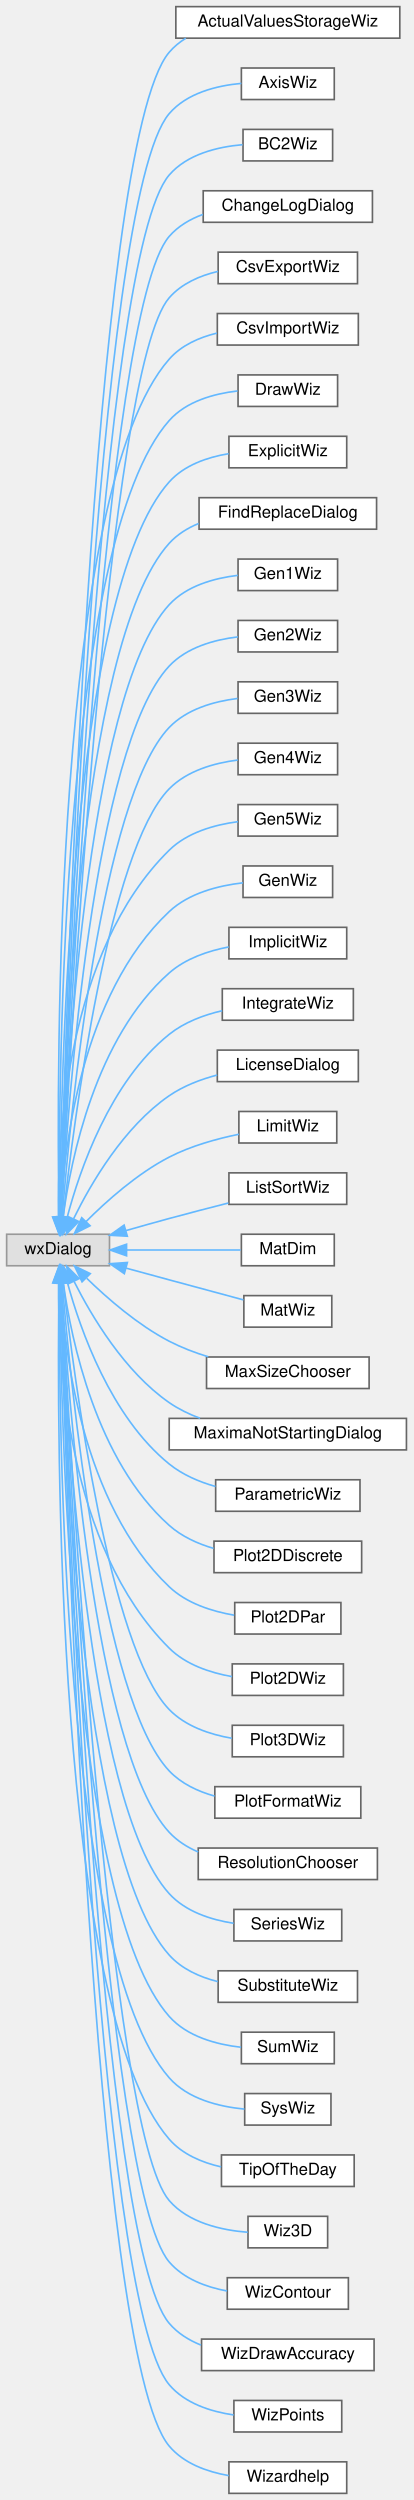
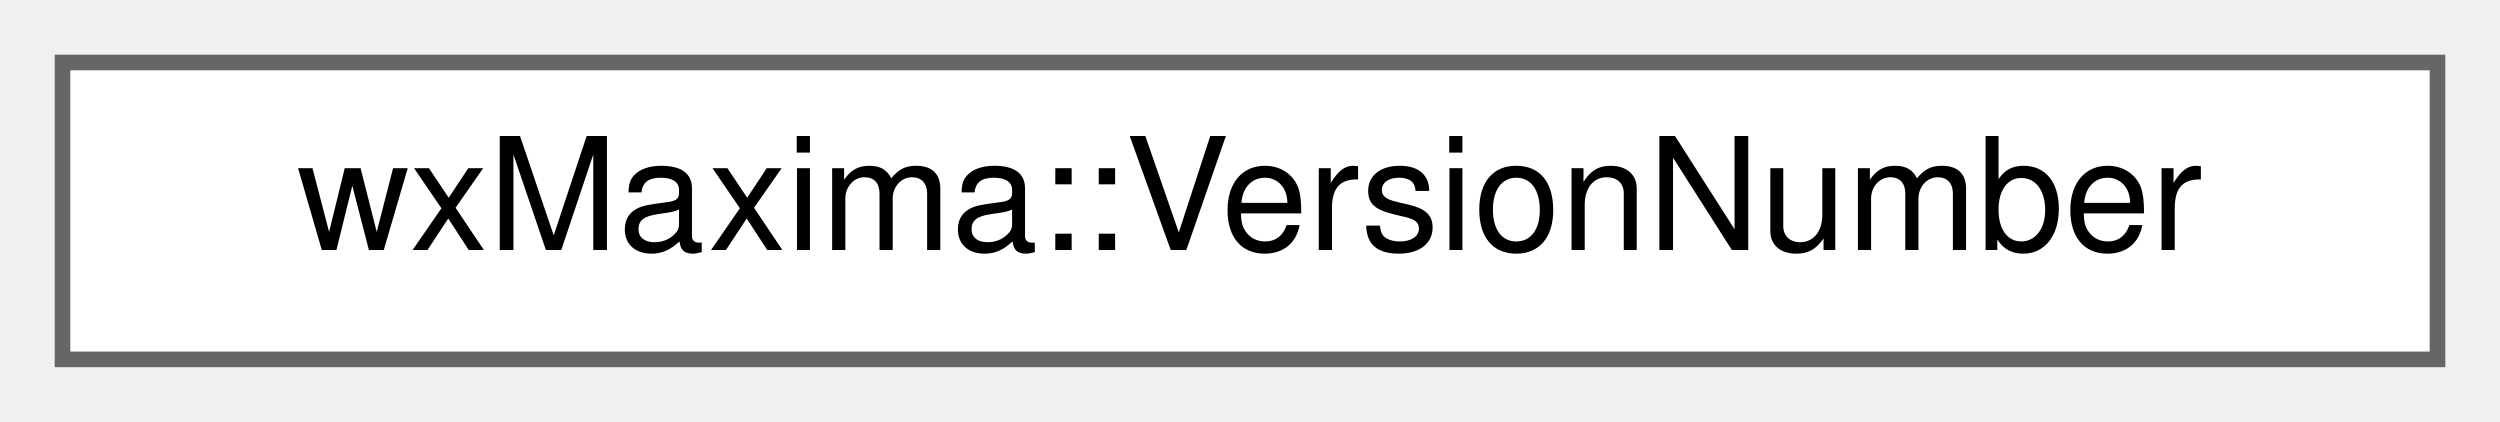
- <svg xmlns="http://www.w3.org/2000/svg" xmlns:xlink="http://www.w3.org/1999/xlink" width="249pt" height="1507pt" viewBox="0.00 0.00 249.00 1507.00">
-   <g id="graph0" class="graph" transform="scale(1 1) rotate(0) translate(4 1503)">
+ <svg xmlns="http://www.w3.org/2000/svg" xmlns:xlink="http://www.w3.org/1999/xlink" width="160pt" height="27pt" viewBox="0.00 0.00 160.00 27.00">
+   <g id="graph0" class="graph" transform="scale(1 1) rotate(0) translate(4 23)">
    <g id="node1" class="node">
      <g id="a_node1">
-         <a xlink:title=" ">
-           <polygon fill="#e0e0e0" stroke="#999999" points="62,-759 0,-759 0,-740 62,-740 62,-759" />
-           <text text-anchor="middle" x="31" y="-747" font-family="Helvetica,sans-Serif" font-size="10.00">wxDialog</text>
+         <a xlink:href="classwxMaxima_1_1VersionNumber.html" target="_top" xlink:title="A version number that can be compared using &quot;&lt;&quot; and &quot;&gt;&quot;.">
+           <polygon fill="white" stroke="#666666" points="152,-19 0,-19 0,0 152,0 152,-19" />
+           <text text-anchor="middle" x="76" y="-7" font-family="Helvetica,sans-Serif" font-size="10.00">wxMaxima::VersionNumber</text>
        </a>
      </g>
    </g>
-     <g id="node2" class="node">
-       <g id="a_node2">
-         <a xlink:href="classActualValuesStorageWiz.html" target="_top" xlink:title=" ">
-           <polygon fill="white" stroke="#666666" points="237,-1499 102,-1499 102,-1480 237,-1480 237,-1499" />
-           <text text-anchor="middle" x="169.5" y="-1487" font-family="Helvetica,sans-Serif" font-size="10.00">ActualValuesStorageWiz</text>
-         </a>
-       </g>
-     </g>
-     <g id="edge1" class="edge">
-       <path fill="none" stroke="#63b8ff" d="M32.46,-769.16C35.24,-879.28 51.12,-1416.51 98,-1471.5 100.87,-1474.86 104.27,-1477.65 108.01,-1479.94" />
-       <polygon fill="#63b8ff" stroke="#63b8ff" points="35.96,-769.03 32.22,-759.12 28.96,-769.2 35.96,-769.03" />
-     </g>
-     <g id="node3" class="node">
-       <g id="a_node3">
-         <a xlink:href="classAxisWiz.html" target="_top" xlink:title="A wizard for axis setup for draw.">
-           <polygon fill="white" stroke="#666666" points="197.5,-1462 141.5,-1462 141.5,-1443 197.5,-1443 197.5,-1462" />
-           <text text-anchor="middle" x="169.5" y="-1450" font-family="Helvetica,sans-Serif" font-size="10.00">AxisWiz</text>
-         </a>
-       </g>
-     </g>
-     <g id="edge2" class="edge">
-       <path fill="none" stroke="#63b8ff" d="M32.57,-769.15C35.81,-875.82 53.51,-1382.58 98,-1434.5 108.6,-1446.87 126.42,-1451.35 141.49,-1452.74" />
-       <polygon fill="#63b8ff" stroke="#63b8ff" points="36.06,-769.01 32.27,-759.12 29.07,-769.22 36.06,-769.01" />
-     </g>
-     <g id="node4" class="node">
-       <g id="a_node4">
-         <a xlink:href="classBC2Wiz.html" target="_top" xlink:title=" ">
-           <polygon fill="white" stroke="#666666" points="196.5,-1425 142.5,-1425 142.5,-1406 196.5,-1406 196.5,-1425" />
-           <text text-anchor="middle" x="169.5" y="-1413" font-family="Helvetica,sans-Serif" font-size="10.00">BC2Wiz</text>
-         </a>
-       </g>
-     </g>
-     <g id="edge3" class="edge">
-       <path fill="none" stroke="#63b8ff" d="M32.69,-769.37C36.45,-873.01 55.94,-1348.68 98,-1397.5 108.8,-1410.04 127.01,-1414.46 142.21,-1415.78" />
-       <polygon fill="#63b8ff" stroke="#63b8ff" points="36.18,-769.19 32.33,-759.32 29.19,-769.44 36.18,-769.19" />
-     </g>
-     <g id="node5" class="node">
-       <g id="a_node5">
-         <a xlink:href="classChangeLogDialog.html" target="_top" xlink:title="A dialog that shows the program's changelog.">
-           <polygon fill="white" stroke="#666666" points="220.5,-1388 118.5,-1388 118.5,-1369 220.5,-1369 220.5,-1388" />
-           <text text-anchor="middle" x="169.5" y="-1376" font-family="Helvetica,sans-Serif" font-size="10.00">ChangeLogDialog</text>
-         </a>
-       </g>
-     </g>
-     <g id="edge4" class="edge">
-       <path fill="none" stroke="#63b8ff" d="M32.82,-769.47C37.12,-869.68 58.34,-1314.75 98,-1360.5 103.38,-1366.7 110.57,-1370.92 118.31,-1373.75" />
-       <polygon fill="#63b8ff" stroke="#63b8ff" points="36.31,-769.08 32.39,-759.23 29.31,-769.37 36.31,-769.08" />
-     </g>
-     <g id="node6" class="node">
-       <g id="a_node6">
-         <a xlink:href="classCsvExportWiz.html" target="_top" xlink:title="A wizard for explicit plots using draw.">
-           <polygon fill="white" stroke="#666666" points="211.5,-1351 127.5,-1351 127.5,-1332 211.5,-1332 211.5,-1351" />
-           <text text-anchor="middle" x="169.5" y="-1339" font-family="Helvetica,sans-Serif" font-size="10.00">CsvExportWiz</text>
-         </a>
-       </g>
-     </g>
-     <g id="edge5" class="edge">
-       <path fill="none" stroke="#63b8ff" d="M32.95,-769.16C37.77,-865.04 60.68,-1280.75 98,-1323.5 105.48,-1332.06 116.41,-1336.83 127.44,-1339.41" />
-       <polygon fill="#63b8ff" stroke="#63b8ff" points="36.44,-768.91 32.45,-759.1 29.45,-769.26 36.44,-768.91" />
-     </g>
-     <g id="node7" class="node">
-       <g id="a_node7">
-         <a xlink:href="classCsvImportWiz.html" target="_top" xlink:title="A wizard for explicit plots using draw.">
-           <polygon fill="white" stroke="#666666" points="212,-1314 127,-1314 127,-1295 212,-1295 212,-1314" />
-           <text text-anchor="middle" x="169.5" y="-1302" font-family="Helvetica,sans-Serif" font-size="10.00">CsvImportWiz</text>
-         </a>
-       </g>
-     </g>
-     <g id="edge6" class="edge">
-       <path fill="none" stroke="#63b8ff" d="M31.57,-769.5C30.09,-857.29 28.67,-1207.7 98,-1286.5 105.34,-1294.85 115.97,-1299.58 126.75,-1302.2" />
-       <polygon fill="#63b8ff" stroke="#63b8ff" points="35.07,-769.37 31.76,-759.31 28.07,-769.24 35.07,-769.37" />
-     </g>
-     <g id="node8" class="node">
-       <g id="a_node8">
-         <a xlink:href="classDrawWiz.html" target="_top" xlink:title="A wizard for explicit plots using draw.">
-           <polygon fill="white" stroke="#666666" points="199.5,-1277 139.5,-1277 139.5,-1258 199.5,-1258 199.5,-1277" />
-           <text text-anchor="middle" x="169.5" y="-1265" font-family="Helvetica,sans-Serif" font-size="10.00">DrawWiz</text>
-         </a>
-       </g>
-     </g>
-     <g id="edge7" class="edge">
-       <path fill="none" stroke="#63b8ff" d="M31.77,-769.17C31.22,-852.64 33.32,-1176.65 98,-1249.5 108.23,-1261.02 124.72,-1265.65 139.18,-1267.34" />
-       <polygon fill="#63b8ff" stroke="#63b8ff" points="35.27,-769.07 31.86,-759.04 28.27,-769 35.27,-769.07" />
-     </g>
-     <g id="node9" class="node">
-       <g id="a_node9">
-         <a xlink:href="classExplicitWiz.html" target="_top" xlink:title="A wizard for explicit plots using draw.">
-           <polygon fill="white" stroke="#666666" points="205,-1240 134,-1240 134,-1221 205,-1221 205,-1240" />
-           <text text-anchor="middle" x="169.5" y="-1228" font-family="Helvetica,sans-Serif" font-size="10.00">ExplicitWiz</text>
-         </a>
-       </g>
-     </g>
-     <g id="edge8" class="edge">
-       <path fill="none" stroke="#63b8ff" d="M32,-769.22C32.42,-848.85 38.05,-1145.68 98,-1212.5 107.03,-1222.56 120.82,-1227.36 133.83,-1229.53" />
-       <polygon fill="#63b8ff" stroke="#63b8ff" points="35.5,-769.09 31.97,-759.1 28.5,-769.11 35.5,-769.09" />
-     </g>
-     <g id="node10" class="node">
-       <g id="a_node10">
-         <a xlink:href="classFindReplaceDialog.html" target="_top" xlink:title="The find+replace dialog.">
-           <polygon fill="white" stroke="#666666" points="223,-1203 116,-1203 116,-1184 223,-1184 223,-1203" />
-           <text text-anchor="middle" x="169.5" y="-1191" font-family="Helvetica,sans-Serif" font-size="10.00">FindReplaceDialog</text>
-         </a>
-       </g>
-     </g>
-     <g id="edge9" class="edge">
-       <path fill="none" stroke="#63b8ff" d="M32.27,-769.07C33.71,-844.43 42.73,-1114.63 98,-1175.5 102.84,-1180.83 109.02,-1184.68 115.7,-1187.44" />
-       <polygon fill="#63b8ff" stroke="#63b8ff" points="35.77,-769 32.1,-759.06 28.77,-769.12 35.77,-769" />
-     </g>
-     <g id="node11" class="node">
-       <g id="a_node11">
-         <a xlink:href="classGen1Wiz.html" target="_top" xlink:title=" ">
-           <polygon fill="white" stroke="#666666" points="199.5,-1166 139.5,-1166 139.5,-1147 199.5,-1147 199.5,-1166" />
-           <text text-anchor="middle" x="169.5" y="-1154" font-family="Helvetica,sans-Serif" font-size="10.00">Gen1Wiz</text>
-         </a>
-       </g>
-     </g>
-     <g id="edge10" class="edge">
-       <path fill="none" stroke="#63b8ff" d="M32.61,-769.63C35.19,-841.46 47.55,-1083.74 98,-1138.5 108.44,-1149.83 124.94,-1154.45 139.36,-1156.18" />
-       <polygon fill="#63b8ff" stroke="#63b8ff" points="36.09,-769.16 32.26,-759.28 29.1,-769.39 36.09,-769.16" />
-     </g>
-     <g id="node12" class="node">
-       <g id="a_node12">
-         <a xlink:href="classGen2Wiz.html" target="_top" xlink:title=" ">
-           <polygon fill="white" stroke="#666666" points="199.5,-1129 139.5,-1129 139.5,-1110 199.5,-1110 199.5,-1129" />
-           <text text-anchor="middle" x="169.5" y="-1117" font-family="Helvetica,sans-Serif" font-size="10.00">Gen2Wiz</text>
-         </a>
-       </g>
-     </g>
-     <g id="edge11" class="edge">
-       <path fill="none" stroke="#63b8ff" d="M32.99,-769.42C36.73,-836.48 52.17,-1052.61 98,-1101.5 108.54,-1112.74 125.05,-1117.36 139.44,-1119.11" />
-       <polygon fill="#63b8ff" stroke="#63b8ff" points="36.46,-768.82 32.44,-759.02 29.47,-769.19 36.46,-768.82" />
-     </g>
-     <g id="node13" class="node">
-       <g id="a_node13">
-         <a xlink:href="classGen3Wiz.html" target="_top" xlink:title=" ">
-           <polygon fill="white" stroke="#666666" points="199.5,-1092 139.5,-1092 139.5,-1073 199.5,-1073 199.5,-1092" />
-           <text text-anchor="middle" x="169.5" y="-1080" font-family="Helvetica,sans-Serif" font-size="10.00">Gen3Wiz</text>
-         </a>
-       </g>
-     </g>
-     <g id="edge12" class="edge">
-       <path fill="none" stroke="#63b8ff" d="M33.46,-769.34C38.45,-831.59 56.8,-1021.47 98,-1064.5 108.57,-1075.54 124.9,-1080.17 139.18,-1081.97" />
-       <polygon fill="#63b8ff" stroke="#63b8ff" points="36.94,-768.96 32.68,-759.26 29.96,-769.5 36.94,-768.96" />
-     </g>
-     <g id="node14" class="node">
-       <g id="a_node14">
-         <a xlink:href="classGen4Wiz.html" target="_top" xlink:title=" ">
-           <polygon fill="white" stroke="#666666" points="199.5,-1055 139.5,-1055 139.5,-1036 199.5,-1036 199.5,-1055" />
-           <text text-anchor="middle" x="169.5" y="-1043" font-family="Helvetica,sans-Serif" font-size="10.00">Gen4Wiz</text>
-         </a>
-       </g>
-     </g>
-     <g id="edge13" class="edge">
-       <path fill="none" stroke="#63b8ff" d="M34.09,-769.58C40.46,-827.04 61.48,-990.35 98,-1027.5 108.72,-1038.4 125.05,-1043.02 139.3,-1044.86" />
-       <polygon fill="#63b8ff" stroke="#63b8ff" points="37.53,-768.86 32.98,-759.29 30.57,-769.61 37.53,-768.86" />
-     </g>
-     <g id="node15" class="node">
-       <g id="a_node15">
-         <a xlink:href="classGen5Wiz.html" target="_top" xlink:title=" ">
-           <polygon fill="white" stroke="#666666" points="199.5,-1018 139.5,-1018 139.5,-999 199.5,-999 199.5,-1018" />
-           <text text-anchor="middle" x="169.5" y="-1006" font-family="Helvetica,sans-Serif" font-size="10.00">Gen5Wiz</text>
-         </a>
-       </g>
-     </g>
-     <g id="edge14" class="edge">
-       <path fill="none" stroke="#63b8ff" d="M31.22,-769.65C30.59,-815.7 35.82,-929.39 98,-990.5 108.9,-1001.21 125.25,-1005.82 139.46,-1007.7" />
-       <polygon fill="#63b8ff" stroke="#63b8ff" points="34.72,-769.56 31.47,-759.47 27.72,-769.38 34.72,-769.56" />
-     </g>
-     <g id="node16" class="node">
-       <g id="a_node16">
-         <a xlink:href="classGenWiz.html" target="_top" xlink:title="A generic wizard dialogue.">
-           <polygon fill="white" stroke="#666666" points="196.5,-981 142.5,-981 142.5,-962 196.5,-962 196.5,-981" />
-           <text text-anchor="middle" x="169.5" y="-969" font-family="Helvetica,sans-Serif" font-size="10.00">GenWiz</text>
-         </a>
-       </g>
-     </g>
-     <g id="edge15" class="edge">
-       <path fill="none" stroke="#63b8ff" d="M32.4,-769.31C34.33,-810.01 44.67,-903.43 98,-953.5 109.88,-964.65 127.69,-969.14 142.43,-970.84" />
-       <polygon fill="#63b8ff" stroke="#63b8ff" points="35.89,-769.18 32.05,-759.31 28.9,-769.42 35.89,-769.18" />
-     </g>
-     <g id="node17" class="node">
-       <g id="a_node17">
-         <a xlink:href="classImplicitWiz.html" target="_top" xlink:title="A wizard for implicit plots using draw.">
-           <polygon fill="white" stroke="#666666" points="205,-944 134,-944 134,-925 205,-925 205,-944" />
-           <text text-anchor="middle" x="169.5" y="-932" font-family="Helvetica,sans-Serif" font-size="10.00">ImplicitWiz</text>
-         </a>
-       </g>
-     </g>
-     <g id="edge16" class="edge">
-       <path fill="none" stroke="#63b8ff" d="M34.07,-769.51C38.79,-804.65 53.66,-877.43 98,-916.5 107.86,-925.18 121.34,-929.78 133.88,-932.18" />
-       <polygon fill="#63b8ff" stroke="#63b8ff" points="37.49,-768.65 32.83,-759.14 30.54,-769.48 37.49,-768.65" />
-     </g>
-     <g id="node18" class="node">
-       <g id="a_node18">
-         <a xlink:href="classIntegrateWiz.html" target="_top" xlink:title=" ">
-           <polygon fill="white" stroke="#666666" points="209,-907 130,-907 130,-888 209,-888 209,-907" />
-           <text text-anchor="middle" x="169.5" y="-895" font-family="Helvetica,sans-Serif" font-size="10.00">IntegrateWiz</text>
-         </a>
-       </g>
-     </g>
-     <g id="edge17" class="edge">
-       <path fill="none" stroke="#63b8ff" d="M36.47,-769.07C44.06,-797.74 62.25,-850.86 98,-879.5 107.07,-886.77 118.73,-891.14 129.94,-893.75" />
-       <polygon fill="#63b8ff" stroke="#63b8ff" points="39.79,-767.93 33.99,-759.06 33,-769.61 39.79,-767.93" />
-     </g>
-     <g id="node19" class="node">
-       <g id="a_node19">
-         <a xlink:href="classLicenseDialog.html" target="_top" xlink:title="A dialog that shows the program's license.">
-           <polygon fill="white" stroke="#666666" points="212,-870 127,-870 127,-851 212,-851 212,-870" />
-           <text text-anchor="middle" x="169.5" y="-858" font-family="Helvetica,sans-Serif" font-size="10.00">LicenseDialog</text>
-         </a>
-       </g>
-     </g>
-     <g id="edge18" class="edge">
-       <path fill="none" stroke="#63b8ff" d="M40.39,-768.4C50.83,-789.67 70.65,-823.72 98,-842.5 106.54,-848.36 116.84,-852.32 126.9,-854.98" />
-       <polygon fill="#63b8ff" stroke="#63b8ff" points="43.45,-766.67 36.04,-759.1 37.11,-769.64 43.45,-766.67" />
-     </g>
-     <g id="node20" class="node">
-       <g id="a_node20">
-         <a xlink:href="classLimitWiz.html" target="_top" xlink:title=" ">
-           <polygon fill="white" stroke="#666666" points="199,-833 140,-833 140,-814 199,-814 199,-833" />
-           <text text-anchor="middle" x="169.5" y="-821" font-family="Helvetica,sans-Serif" font-size="10.00">LimitWiz</text>
-         </a>
-       </g>
-     </g>
-     <g id="edge19" class="edge">
-       <path fill="none" stroke="#63b8ff" d="M47.78,-766.55C60.27,-779.07 78.76,-795.56 98,-805.5 111.02,-812.22 126.71,-816.55 139.99,-819.27" />
-       <polygon fill="#63b8ff" stroke="#63b8ff" points="50.3,-764.12 40.83,-759.36 45.26,-768.98 50.3,-764.12" />
-     </g>
-     <g id="node21" class="node">
-       <g id="a_node21">
-         <a xlink:href="classListSortWiz.html" target="_top" xlink:title=" ">
-           <polygon fill="white" stroke="#666666" points="205,-796 134,-796 134,-777 205,-777 205,-796" />
-           <text text-anchor="middle" x="169.5" y="-784" font-family="Helvetica,sans-Serif" font-size="10.00">ListSortWiz</text>
-         </a>
-       </g>
-     </g>
-     <g id="edge20" class="edge">
-       <path fill="none" stroke="#63b8ff" d="M71.97,-761.22C80.55,-763.67 89.56,-766.21 98,-768.5 109.58,-771.64 122.28,-774.93 133.66,-777.83" />
-       <polygon fill="#63b8ff" stroke="#63b8ff" points="72.75,-757.8 62.17,-758.39 70.81,-764.53 72.75,-757.8" />
-     </g>
-     <g id="node22" class="node">
-       <g id="a_node22">
-         <a xlink:href="classMatDim.html" target="_top" xlink:title=" ">
-           <polygon fill="white" stroke="#666666" points="197.5,-759 141.5,-759 141.5,-740 197.5,-740 197.5,-759" />
-           <text text-anchor="middle" x="169.5" y="-747" font-family="Helvetica,sans-Serif" font-size="10.00">MatDim</text>
-         </a>
-       </g>
-     </g>
-     <g id="edge21" class="edge">
-       <path fill="none" stroke="#63b8ff" d="M72.41,-749.5C94.54,-749.5 121.39,-749.5 141.07,-749.5" />
-       <polygon fill="#63b8ff" stroke="#63b8ff" points="72.29,-746 62.29,-749.5 72.29,-753 72.29,-746" />
-     </g>
-     <g id="node23" class="node">
-       <g id="a_node23">
-         <a xlink:href="classMatWiz.html" target="_top" xlink:title=" ">
-           <polygon fill="white" stroke="#666666" points="196,-722 143,-722 143,-703 196,-703 196,-722" />
-           <text text-anchor="middle" x="169.5" y="-710" font-family="Helvetica,sans-Serif" font-size="10.00">MatWiz</text>
-         </a>
-       </g>
-     </g>
-     <g id="edge22" class="edge">
-       <path fill="none" stroke="#63b8ff" d="M72.02,-738.56C80.59,-736.23 89.6,-733.78 98,-731.5 112.8,-727.49 129.36,-723.02 142.71,-719.43" />
-       <polygon fill="#63b8ff" stroke="#63b8ff" points="70.95,-735.23 62.22,-741.24 72.79,-741.98 70.95,-735.23" />
-     </g>
-     <g id="node24" class="node">
-       <g id="a_node24">
-         <a xlink:href="classMaxSizeChooser.html" target="_top" xlink:title=" ">
-           <polygon fill="white" stroke="#666666" points="218.5,-685 120.5,-685 120.5,-666 218.5,-666 218.5,-685" />
-           <text text-anchor="middle" x="169.5" y="-673" font-family="Helvetica,sans-Serif" font-size="10.00">MaxSizeChooser</text>
-         </a>
-       </g>
-     </g>
-     <g id="edge23" class="edge">
-       <path fill="none" stroke="#63b8ff" d="M48.23,-732.49C60.76,-720.28 79.11,-704.31 98,-694.5 105.31,-690.7 113.46,-687.61 121.54,-685.11" />
-       <polygon fill="#63b8ff" stroke="#63b8ff" points="45.46,-730.31 40.89,-739.87 50.42,-735.25 45.46,-730.31" />
-     </g>
-     <g id="node25" class="node">
-       <g id="a_node25">
-         <a xlink:href="classMaximaNotStartingDialog.html" target="_top" xlink:title=" ">
-           <polygon fill="white" stroke="#666666" points="241,-648 98,-648 98,-629 241,-629 241,-648" />
-           <text text-anchor="middle" x="169.5" y="-636" font-family="Helvetica,sans-Serif" font-size="10.00">MaximaNotStartingDialog</text>
-         </a>
-       </g>
-     </g>
-     <g id="edge24" class="edge">
-       <path fill="none" stroke="#63b8ff" d="M40.65,-730.55C51.22,-709.54 71.06,-676.16 98,-657.5 103.63,-653.6 110.02,-650.5 116.6,-648.04" />
-       <polygon fill="#63b8ff" stroke="#63b8ff" points="37.41,-729.22 36.22,-739.75 43.71,-732.26 37.41,-729.22" />
-     </g>
-     <g id="node26" class="node">
-       <g id="a_node26">
-         <a xlink:href="classParametricWiz.html" target="_top" xlink:title="A wizard for parametric plots using draw.">
-           <polygon fill="white" stroke="#666666" points="213,-611 126,-611 126,-592 213,-592 213,-611" />
-           <text text-anchor="middle" x="169.5" y="-599" font-family="Helvetica,sans-Serif" font-size="10.00">ParametricWiz</text>
-         </a>
-       </g>
-     </g>
-     <g id="edge25" class="edge">
-       <path fill="none" stroke="#63b8ff" d="M36.68,-729.72C44.46,-701.25 62.79,-649.01 98,-620.5 105.98,-614.04 115.97,-609.76 125.9,-606.94" />
-       <polygon fill="#63b8ff" stroke="#63b8ff" points="33.22,-729.14 34.13,-739.69 40,-730.87 33.22,-729.14" />
-     </g>
-     <g id="node27" class="node">
-       <g id="a_node27">
-         <a xlink:href="classPlot2DDiscrete.html" target="_top" xlink:title=" ">
-           <polygon fill="white" stroke="#666666" points="214,-574 125,-574 125,-555 214,-555 214,-574" />
-           <text text-anchor="middle" x="169.5" y="-562" font-family="Helvetica,sans-Serif" font-size="10.00">Plot2DDiscrete</text>
-         </a>
-       </g>
-     </g>
-     <g id="edge26" class="edge">
-       <path fill="none" stroke="#63b8ff" d="M34.16,-729.67C39.03,-694.82 54.1,-622.61 98,-583.5 105.48,-576.84 115.05,-572.48 124.72,-569.63" />
-       <polygon fill="#63b8ff" stroke="#63b8ff" points="30.64,-729.59 32.87,-739.95 37.59,-730.46 30.64,-729.59" />
-     </g>
-     <g id="node28" class="node">
-       <g id="a_node28">
-         <a xlink:href="classPlot2DPar.html" target="_top" xlink:title=" ">
-           <polygon fill="white" stroke="#666666" points="201.5,-537 137.5,-537 137.5,-518 201.5,-518 201.5,-537" />
-           <text text-anchor="middle" x="169.5" y="-525" font-family="Helvetica,sans-Serif" font-size="10.00">Plot2DPar</text>
-         </a>
-       </g>
-     </g>
-     <g id="edge27" class="edge">
-       <path fill="none" stroke="#63b8ff" d="M32.5,-729.58C34.62,-689.05 45.32,-596.56 98,-546.5 108.48,-536.55 123.6,-531.69 137.16,-529.36" />
-       <polygon fill="#63b8ff" stroke="#63b8ff" points="28.99,-729.64 32.09,-739.77 35.99,-729.92 28.99,-729.64" />
-     </g>
-     <g id="node29" class="node">
-       <g id="a_node29">
-         <a xlink:href="classPlot2DWiz.html" target="_top" xlink:title=" ">
-           <polygon fill="white" stroke="#666666" points="203,-500 136,-500 136,-481 203,-481 203,-500" />
-           <text text-anchor="middle" x="169.5" y="-488" font-family="Helvetica,sans-Serif" font-size="10.00">Plot2DWiz</text>
-         </a>
-       </g>
-     </g>
-     <g id="edge28" class="edge">
-       <path fill="none" stroke="#63b8ff" d="M31.3,-729.49C30.86,-683.74 36.43,-570.75 98,-509.5 107.97,-499.58 122.55,-494.69 135.87,-492.33" />
-       <polygon fill="#63b8ff" stroke="#63b8ff" points="27.81,-729.67 31.52,-739.6 34.8,-729.53 27.81,-729.67" />
-     </g>
-     <g id="node30" class="node">
-       <g id="a_node30">
-         <a xlink:href="classPlot3DWiz.html" target="_top" xlink:title=" ">
-           <polygon fill="white" stroke="#666666" points="203,-463 136,-463 136,-444 203,-444 203,-463" />
-           <text text-anchor="middle" x="169.5" y="-451" font-family="Helvetica,sans-Serif" font-size="10.00">Plot3DWiz</text>
-         </a>
-       </g>
-     </g>
-     <g id="edge29" class="edge">
-       <path fill="none" stroke="#63b8ff" d="M34.12,-729.51C40.59,-672.33 61.83,-509.74 98,-472.5 107.8,-462.41 122.36,-457.49 135.7,-455.17" />
-       <polygon fill="#63b8ff" stroke="#63b8ff" points="30.61,-729.44 33,-739.76 37.57,-730.2 30.61,-729.44" />
-     </g>
-     <g id="node31" class="node">
-       <g id="a_node31">
-         <a xlink:href="classPlotFormatWiz.html" target="_top" xlink:title=" ">
-           <polygon fill="white" stroke="#666666" points="213.5,-426 125.5,-426 125.5,-407 213.5,-407 213.5,-426" />
-           <text text-anchor="middle" x="169.5" y="-414" font-family="Helvetica,sans-Serif" font-size="10.00">PlotFormatWiz</text>
-         </a>
-       </g>
-     </g>
-     <g id="edge30" class="edge">
-       <path fill="none" stroke="#63b8ff" d="M33.49,-729.75C38.58,-667.76 57.2,-478.66 98,-435.5 105.23,-427.85 115.18,-423.17 125.33,-420.33" />
-       <polygon fill="#63b8ff" stroke="#63b8ff" points="30,-729.53 32.7,-739.78 36.98,-730.09 30,-729.53" />
-     </g>
-     <g id="node32" class="node">
-       <g id="a_node32">
-         <a xlink:href="classResolutionChooser.html" target="_top" xlink:title=" ">
-           <polygon fill="white" stroke="#666666" points="223.5,-389 115.5,-389 115.5,-370 223.5,-370 223.5,-389" />
-           <text text-anchor="middle" x="169.5" y="-377" font-family="Helvetica,sans-Serif" font-size="10.00">ResolutionChooser</text>
-         </a>
-       </g>
-     </g>
-     <g id="edge31" class="edge">
-       <path fill="none" stroke="#63b8ff" d="M33.02,-729.64C36.87,-662.8 52.61,-447.54 98,-398.5 102.82,-393.29 108.91,-389.45 115.47,-386.63" />
-       <polygon fill="#63b8ff" stroke="#63b8ff" points="29.53,-729.51 32.47,-739.68 36.52,-729.89 29.53,-729.51" />
-     </g>
-     <g id="node33" class="node">
-       <g id="a_node33">
-         <a xlink:href="classSeriesWiz.html" target="_top" xlink:title=" ">
-           <polygon fill="white" stroke="#666666" points="202,-352 137,-352 137,-333 202,-333 202,-352" />
-           <text text-anchor="middle" x="169.5" y="-340" font-family="Helvetica,sans-Serif" font-size="10.00">SeriesWiz</text>
-         </a>
-       </g>
-     </g>
-     <g id="edge32" class="edge">
-       <path fill="none" stroke="#63b8ff" d="M32.64,-729.44C35.33,-657.88 48.03,-416.45 98,-361.5 107.81,-350.72 123.03,-345.79 136.82,-343.63" />
-       <polygon fill="#63b8ff" stroke="#63b8ff" points="29.13,-729.64 32.28,-739.75 36.13,-729.88 29.13,-729.64" />
-     </g>
-     <g id="node34" class="node">
-       <g id="a_node34">
-         <a xlink:href="classSubstituteWiz.html" target="_top" xlink:title=" ">
-           <polygon fill="white" stroke="#666666" points="211.5,-315 127.5,-315 127.5,-296 211.5,-296 211.5,-315" />
-           <text text-anchor="middle" x="169.5" y="-303" font-family="Helvetica,sans-Serif" font-size="10.00">SubstituteWiz</text>
-         </a>
-       </g>
-     </g>
-     <g id="edge33" class="edge">
-       <path fill="none" stroke="#63b8ff" d="M32.31,-729.53C33.9,-653.78 43.36,-385.46 98,-324.5 105.53,-316.1 116.35,-311.24 127.25,-308.48" />
-       <polygon fill="#63b8ff" stroke="#63b8ff" points="28.8,-729.91 32.12,-739.97 35.8,-730.04 28.8,-729.91" />
-     </g>
-     <g id="node35" class="node">
-       <g id="a_node35">
-         <a xlink:href="classSumWiz.html" target="_top" xlink:title=" ">
-           <polygon fill="white" stroke="#666666" points="197.5,-278 141.5,-278 141.5,-259 197.5,-259 197.5,-278" />
-           <text text-anchor="middle" x="169.5" y="-266" font-family="Helvetica,sans-Serif" font-size="10.00">SumWiz</text>
-         </a>
-       </g>
-     </g>
-     <g id="edge34" class="edge">
-       <path fill="none" stroke="#63b8ff" d="M32.03,-729.85C32.58,-650.47 38.61,-354.57 98,-287.5 108.76,-275.35 126.38,-270.6 141.32,-268.89" />
-       <polygon fill="#63b8ff" stroke="#63b8ff" points="28.53,-729.92 31.99,-739.94 35.53,-729.95 28.53,-729.92" />
-     </g>
-     <g id="node36" class="node">
-       <g id="a_node36">
-         <a xlink:href="classSysWiz.html" target="_top" xlink:title=" ">
-           <polygon fill="white" stroke="#666666" points="195.5,-241 143.5,-241 143.5,-222 195.5,-222 195.5,-241" />
-           <text text-anchor="middle" x="169.5" y="-229" font-family="Helvetica,sans-Serif" font-size="10.00">SysWiz</text>
-         </a>
-       </g>
-     </g>
-     <g id="edge35" class="edge">
-       <path fill="none" stroke="#63b8ff" d="M31.8,-729.9C31.37,-646.68 33.92,-323.63 98,-250.5 109.19,-237.72 127.99,-233.12 143.35,-231.63" />
-       <polygon fill="#63b8ff" stroke="#63b8ff" points="28.3,-730.02 31.88,-739.99 35.3,-729.97 28.3,-730.02" />
-     </g>
-     <g id="node37" class="node">
-       <g id="a_node37">
-         <a xlink:href="classTipOfTheDay.html" target="_top" xlink:title="A minimalistic Tip of the day dialogue.">
-           <polygon fill="white" stroke="#666666" points="209.5,-204 129.5,-204 129.5,-185 209.5,-185 209.5,-204" />
-           <text text-anchor="middle" x="169.5" y="-192" font-family="Helvetica,sans-Serif" font-size="10.00">TipOfTheDay</text>
-         </a>
-       </g>
-     </g>
-     <g id="edge36" class="edge">
-       <path fill="none" stroke="#63b8ff" d="M31.6,-729.56C30.25,-642.03 29.32,-292.6 98,-213.5 105.9,-204.41 117.64,-199.45 129.29,-196.8" />
-       <polygon fill="#63b8ff" stroke="#63b8ff" points="28.1,-729.78 31.78,-739.72 35.1,-729.66 28.1,-729.78" />
-     </g>
-     <g id="node38" class="node">
-       <g id="a_node38">
-         <a xlink:href="classWiz3D.html" target="_top" xlink:title="A wizard for axis setup for draw.">
-           <polygon fill="white" stroke="#666666" points="193.5,-167 145.5,-167 145.5,-148 193.5,-148 193.5,-167" />
-           <text text-anchor="middle" x="169.5" y="-155" font-family="Helvetica,sans-Serif" font-size="10.00">Wiz3D</text>
-         </a>
-       </g>
-     </g>
-     <g id="edge37" class="edge">
-       <path fill="none" stroke="#63b8ff" d="M32.97,-729.89C37.85,-634.22 61.02,-219.42 98,-176.5 109.58,-163.05 129.58,-158.63 145.33,-157.39" />
-       <polygon fill="#63b8ff" stroke="#63b8ff" points="29.47,-729.76 32.46,-739.92 36.46,-730.11 29.47,-729.76" />
-     </g>
-     <g id="node39" class="node">
-       <g id="a_node39">
-         <a xlink:href="classWizContour.html" target="_top" xlink:title="A wizard for contour plots.">
-           <polygon fill="white" stroke="#666666" points="206,-130 133,-130 133,-111 206,-111 206,-130" />
-           <text text-anchor="middle" x="169.5" y="-118" font-family="Helvetica,sans-Serif" font-size="10.00">WizContour</text>
-         </a>
-       </g>
-     </g>
-     <g id="edge38" class="edge">
-       <path fill="none" stroke="#63b8ff" d="M32.84,-729.57C37.2,-629.58 58.7,-185.44 98,-139.5 106.65,-129.39 120.07,-124.37 132.88,-121.98" />
-       <polygon fill="#63b8ff" stroke="#63b8ff" points="29.33,-729.65 32.4,-739.79 36.32,-729.95 29.33,-729.65" />
-     </g>
-     <g id="node40" class="node">
-       <g id="a_node40">
-         <a xlink:href="classWizDrawAccuracy.html" target="_top" xlink:title="A wizard that sets the draw accuracy.">
-           <polygon fill="white" stroke="#666666" points="221.5,-93 117.5,-93 117.5,-74 221.5,-74 221.5,-93" />
-           <text text-anchor="middle" x="169.5" y="-81" font-family="Helvetica,sans-Serif" font-size="10.00">WizDrawAccuracy</text>
-         </a>
-       </g>
-     </g>
-     <g id="edge39" class="edge">
-       <path fill="none" stroke="#63b8ff" d="M32.7,-729.67C36.54,-626.25 56.32,-151.52 98,-102.5 103.09,-96.51 109.85,-92.31 117.17,-89.38" />
-       <polygon fill="#63b8ff" stroke="#63b8ff" points="29.2,-729.57 32.34,-739.7 36.2,-729.83 29.2,-729.57" />
-     </g>
-     <g id="node41" class="node">
-       <g id="a_node41">
-         <a xlink:href="classWizPoints.html" target="_top" xlink:title="A wizard for the points object for draw.">
-           <polygon fill="white" stroke="#666666" points="202,-56 137,-56 137,-37 202,-37 202,-56" />
-           <text text-anchor="middle" x="169.5" y="-44" font-family="Helvetica,sans-Serif" font-size="10.00">WizPoints</text>
-         </a>
-       </g>
-     </g>
-     <g id="edge40" class="edge">
-       <path fill="none" stroke="#63b8ff" d="M32.59,-729.56C35.94,-622.36 53.97,-117.58 98,-65.5 107.49,-54.27 122.86,-49.32 136.83,-47.26" />
-       <polygon fill="#63b8ff" stroke="#63b8ff" points="29.09,-729.55 32.28,-739.65 36.09,-729.76 29.09,-729.55" />
-     </g>
-     <g id="node42" class="node">
-       <g id="a_node42">
-         <a xlink:href="classWizardhelp.html" target="_top" xlink:title=" ">
-           <polygon fill="white" stroke="#666666" points="205,-19 134,-19 134,0 205,0 205,-19" />
-           <text text-anchor="middle" x="169.5" y="-7" font-family="Helvetica,sans-Serif" font-size="10.00">Wizardhelp</text>
-         </a>
-       </g>
-     </g>
-     <g id="edge41" class="edge">
-       <path fill="none" stroke="#63b8ff" d="M32.48,-729.87C35.33,-619.96 51.55,-83.72 98,-28.5 106.81,-18.02 120.74,-13.01 133.89,-10.7" />
-       <polygon fill="#63b8ff" stroke="#63b8ff" points="28.98,-729.82 32.23,-739.9 35.98,-729.99 28.98,-729.82" />
-     </g>
  </g>
</svg>
